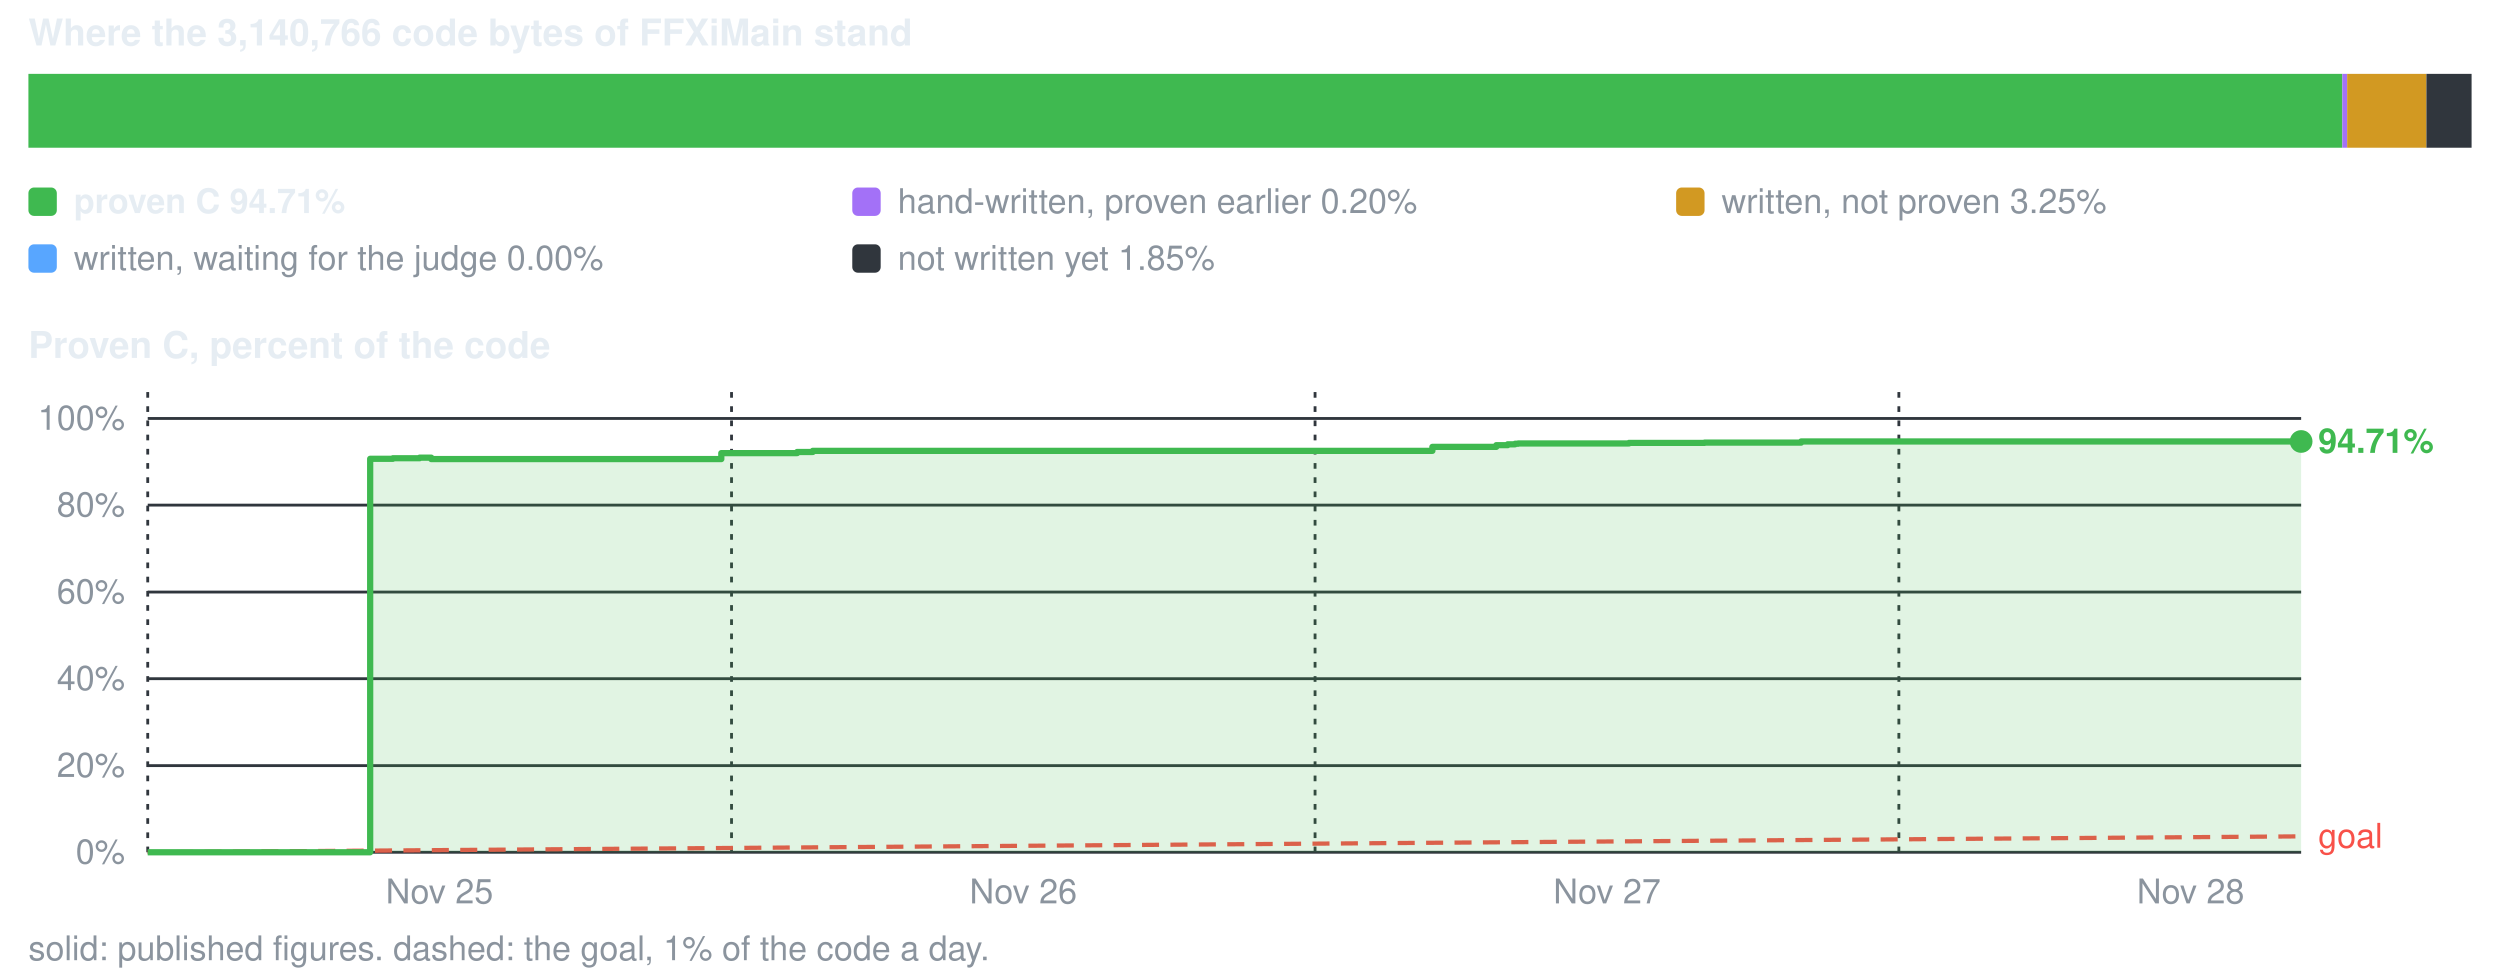
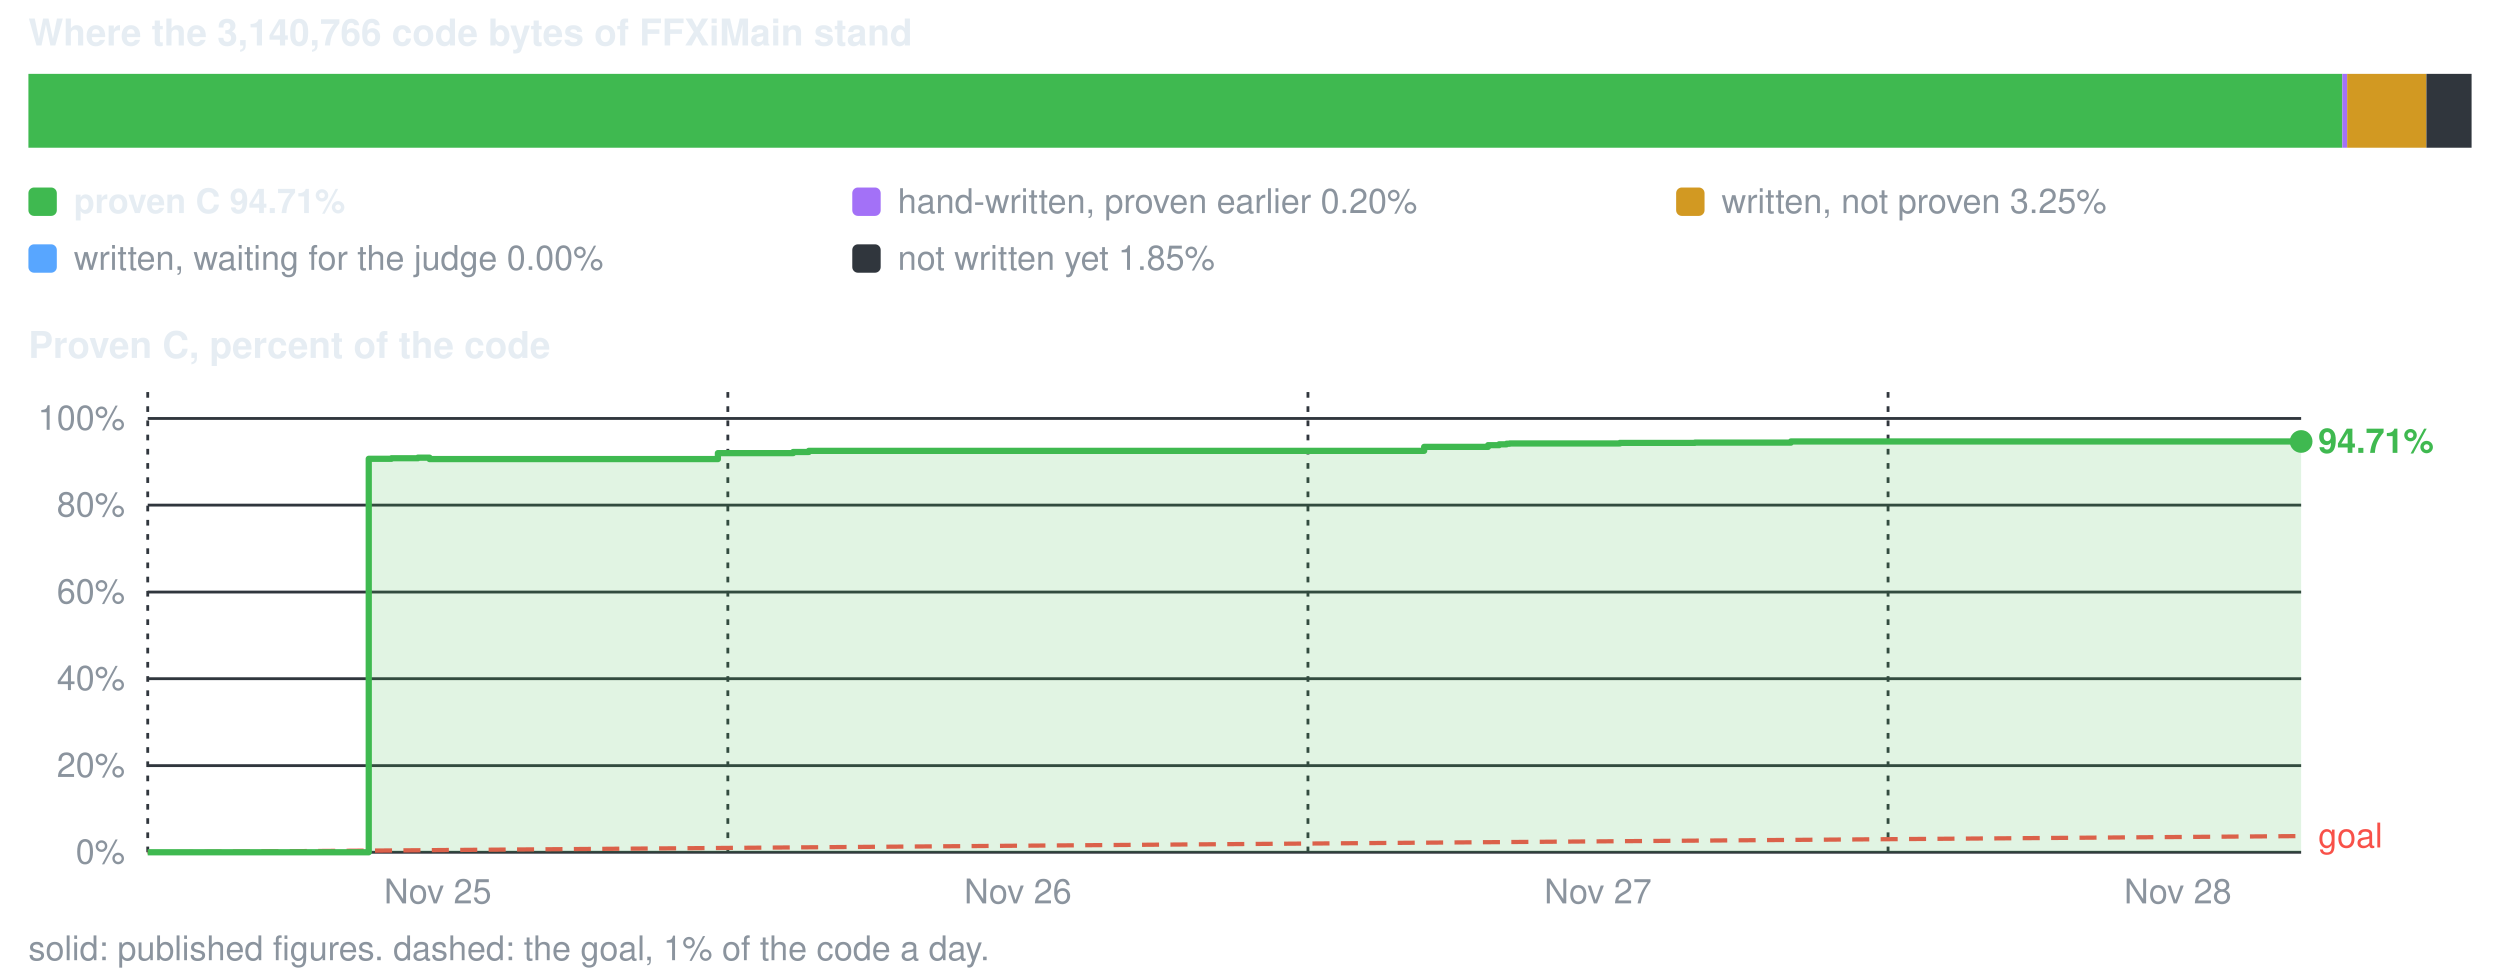
<svg xmlns="http://www.w3.org/2000/svg" viewBox="0 0 880 344" width="880" height="344" role="img" aria-label="conversion progress">
  <style>text{font-family:-apple-system,BlinkMacSystemFont,'Segoe UI',Helvetica,Arial,sans-serif;font-size:12px;fill:#8b949e}.s{fill:#e6edf3;font-weight:600}.b{font-size:13px}</style>
  <text x="10" y="16" class="s b">Where the 3,140,766 code bytes of FFXiMain stand</text>
  <rect x="10.0" y="26" width="814.5" height="26" fill="#3fb950" />
  <rect x="824.5" y="26" width="1.7" height="26" fill="#a371f7" />
  <rect x="826.2" y="26" width="27.9" height="26" fill="#d29922" />
  <rect x="854.1" y="26" width="15.9" height="26" fill="#30363d" />
  <rect x="10" y="66" width="10" height="10" rx="2" fill="#3fb950" />
  <text x="26" y="75" class="s">proven C 94.71%</text>
  <rect x="300" y="66" width="10" height="10" rx="2" fill="#a371f7" />
  <text x="316" y="75">hand-written, proven earlier 0.20%</text>
  <rect x="590" y="66" width="10" height="10" rx="2" fill="#d29922" />
  <text x="606" y="75">written, not proven 3.25%</text>
  <rect x="10" y="86" width="10" height="10" rx="2" fill="#58a6ff" />
  <text x="26" y="95">written, waiting for the judge 0.00%</text>
  <rect x="300" y="86" width="10" height="10" rx="2" fill="#30363d" />
  <text x="316" y="95">not written yet 1.85%</text>
  <text x="10" y="126" class="s b">Proven C, percent of the code</text>
  <line x1="52" y1="300.0" x2="810" y2="300.0" stroke="#30363d" stroke-width="1" />
  <text x="44" y="304.0" text-anchor="end">0%</text>
  <line x1="52" y1="269.5" x2="810" y2="269.5" stroke="#30363d" stroke-width="1" />
  <text x="44" y="273.5" text-anchor="end">20%</text>
  <line x1="52" y1="238.9" x2="810" y2="238.9" stroke="#30363d" stroke-width="1" />
  <text x="44" y="242.9" text-anchor="end">40%</text>
  <line x1="52" y1="208.4" x2="810" y2="208.4" stroke="#30363d" stroke-width="1" />
  <text x="44" y="212.4" text-anchor="end">60%</text>
  <line x1="52" y1="177.8" x2="810" y2="177.8" stroke="#30363d" stroke-width="1" />
  <text x="44" y="181.8" text-anchor="end">80%</text>
  <line x1="52" y1="147.3" x2="810" y2="147.3" stroke="#30363d" stroke-width="1" />
  <text x="44" y="151.3" text-anchor="end">100%</text>
  <line x1="52.0" y1="138" x2="52.0" y2="300" stroke="#30363d" stroke-width="1" stroke-dasharray="2 3" />
-   <text x="154.7" y="318" text-anchor="middle">Nov 25</text>
-   <line x1="257.5" y1="138" x2="257.5" y2="300" stroke="#30363d" stroke-width="1" stroke-dasharray="2 3" />
-   <text x="360.2" y="318" text-anchor="middle">Nov 26</text>
-   <line x1="462.9" y1="138" x2="462.9" y2="300" stroke="#30363d" stroke-width="1" stroke-dasharray="2 3" />
-   <text x="565.7" y="318" text-anchor="middle">Nov 27</text>
-   <line x1="668.4" y1="138" x2="668.4" y2="300" stroke="#30363d" stroke-width="1" stroke-dasharray="2 3" />
-   <text x="771.1" y="318" text-anchor="middle">Nov 28</text>
-   <line x1="52.0" y1="300.0" x2="810.0" y2="294.4" stroke="#f85149" stroke-width="1.5" stroke-dasharray="6 4" />
-   <text x="816.0" y="298.4" style="fill:#f85149">goal</text>
-   <path d="M52.0 300.0 H130.3 V161.5 H138.3 V161.3 H141.8 V161.3 H143.5 V161.3 H147.7 V161.1 H150.1 V161.1 H151.8 V161.6 H253.9 V159.5 H280.6 V159.1 H286.1 V158.7 H287.8 V158.7 H289.2 V158.7 H291.6 V158.7 H299.2 V158.7 H315.5 V158.7 H504.2 V157.3 H526.7 V156.7 H530.7 V156.4 H533.3 V156.2 H534.4 V156.1 H535.1 V156.1 H535.6 V156.1 H536.0 V156.1 H537.9 V156.1 H538.4 V156.1 H573.4 V155.9 H573.9 V155.9 H574.0 V155.9 H574.9 V155.9 H575.0 V155.9 H580.0 V155.9 H600.0 V155.8 H601.1 V155.8 H621.2 V155.8 H623.4 V155.8 H634.0 V155.4 H771.8 V155.4 H791.3 V155.4 H798.3 V155.4 H810.0 V155.4 V300.0 H52.0 Z" fill="#3fb950" fill-opacity="0.16" />
-   <path d="M52.0 300.0 H130.3 V161.5 H138.3 V161.3 H141.8 V161.3 H143.5 V161.3 H147.7 V161.1 H150.1 V161.1 H151.8 V161.6 H253.9 V159.5 H280.6 V159.1 H286.1 V158.7 H287.8 V158.7 H289.2 V158.7 H291.6 V158.7 H299.2 V158.7 H315.5 V158.7 H504.2 V157.3 H526.7 V156.7 H530.7 V156.4 H533.3 V156.2 H534.4 V156.1 H535.1 V156.1 H535.6 V156.1 H536.0 V156.1 H537.9 V156.1 H538.4 V156.1 H573.4 V155.9 H573.9 V155.9 H574.0 V155.9 H574.9 V155.9 H575.0 V155.9 H580.0 V155.9 H600.0 V155.8 H601.1 V155.8 H621.2 V155.8 H623.4 V155.8 H634.0 V155.4 H771.8 V155.4 H791.3 V155.4 H798.3 V155.4 H810.0 V155.4" fill="none" stroke="#3fb950" stroke-width="2.2" stroke-linejoin="round" />
+   <text x="154.1" y="318" text-anchor="middle">Nov 25</text>
+   <line x1="256.2" y1="138" x2="256.2" y2="300" stroke="#30363d" stroke-width="1" stroke-dasharray="2 3" />
+   <text x="358.3" y="318" text-anchor="middle">Nov 26</text>
+   <line x1="460.4" y1="138" x2="460.4" y2="300" stroke="#30363d" stroke-width="1" stroke-dasharray="2 3" />
+   <text x="562.5" y="318" text-anchor="middle">Nov 27</text>
+   <line x1="664.6" y1="138" x2="664.6" y2="300" stroke="#30363d" stroke-width="1" stroke-dasharray="2 3" />
+   <text x="766.6" y="318" text-anchor="middle">Nov 28</text>
+   <line x1="52.0" y1="300.0" x2="810.0" y2="294.3" stroke="#f85149" stroke-width="1.5" stroke-dasharray="6 4" />
+   <text x="816.0" y="298.3" style="fill:#f85149">goal</text>
+   <path d="M52.0 300.0 H129.8 V161.5 H137.8 V161.3 H141.2 V161.3 H142.9 V161.3 H147.1 V161.1 H149.5 V161.1 H151.2 V161.6 H252.7 V159.5 H279.2 V159.1 H284.7 V158.7 H286.3 V158.7 H287.7 V158.7 H290.1 V158.7 H297.7 V158.7 H313.8 V158.7 H501.3 V157.3 H523.8 V156.7 H527.7 V156.4 H530.3 V156.2 H531.4 V156.1 H532.1 V156.1 H532.6 V156.1 H532.9 V156.1 H534.9 V156.1 H535.4 V156.1 H570.2 V155.9 H570.6 V155.9 H570.7 V155.9 H571.6 V155.9 H571.7 V155.9 H576.7 V155.9 H596.6 V155.8 H597.7 V155.8 H617.6 V155.8 H619.9 V155.8 H630.4 V155.4 H767.3 V155.4 H786.7 V155.4 H793.6 V155.4 H805.3 V155.4 H810.0 V155.4 V300.0 H52.0 Z" fill="#3fb950" fill-opacity="0.16" />
+   <path d="M52.0 300.0 H129.8 V161.5 H137.8 V161.3 H141.2 V161.3 H142.9 V161.3 H147.1 V161.1 H149.5 V161.1 H151.2 V161.6 H252.7 V159.5 H279.2 V159.1 H284.7 V158.7 H286.3 V158.7 H287.7 V158.7 H290.1 V158.7 H297.7 V158.7 H313.8 V158.7 H501.3 V157.3 H523.8 V156.7 H527.7 V156.4 H530.3 V156.2 H531.4 V156.1 H532.1 V156.1 H532.6 V156.1 H532.9 V156.1 H534.9 V156.1 H535.4 V156.1 H570.2 V155.9 H570.6 V155.9 H570.7 V155.9 H571.6 V155.9 H571.7 V155.9 H576.7 V155.9 H596.6 V155.8 H597.7 V155.8 H617.6 V155.8 H619.9 V155.8 H630.4 V155.4 H767.3 V155.4 H786.7 V155.4 H793.6 V155.4 H805.3 V155.4 H810.0 V155.4" fill="none" stroke="#3fb950" stroke-width="2.2" stroke-linejoin="round" />
  <circle cx="810.0" cy="155.4" r="4" fill="#3fb950" />
  <text x="816.0" y="159.4" class="s" style="fill:#3fb950">94.71%</text>
  <text x="10" y="338">solid: published figures. dashed: the goal, 1% of the code a day.</text>
</svg>
